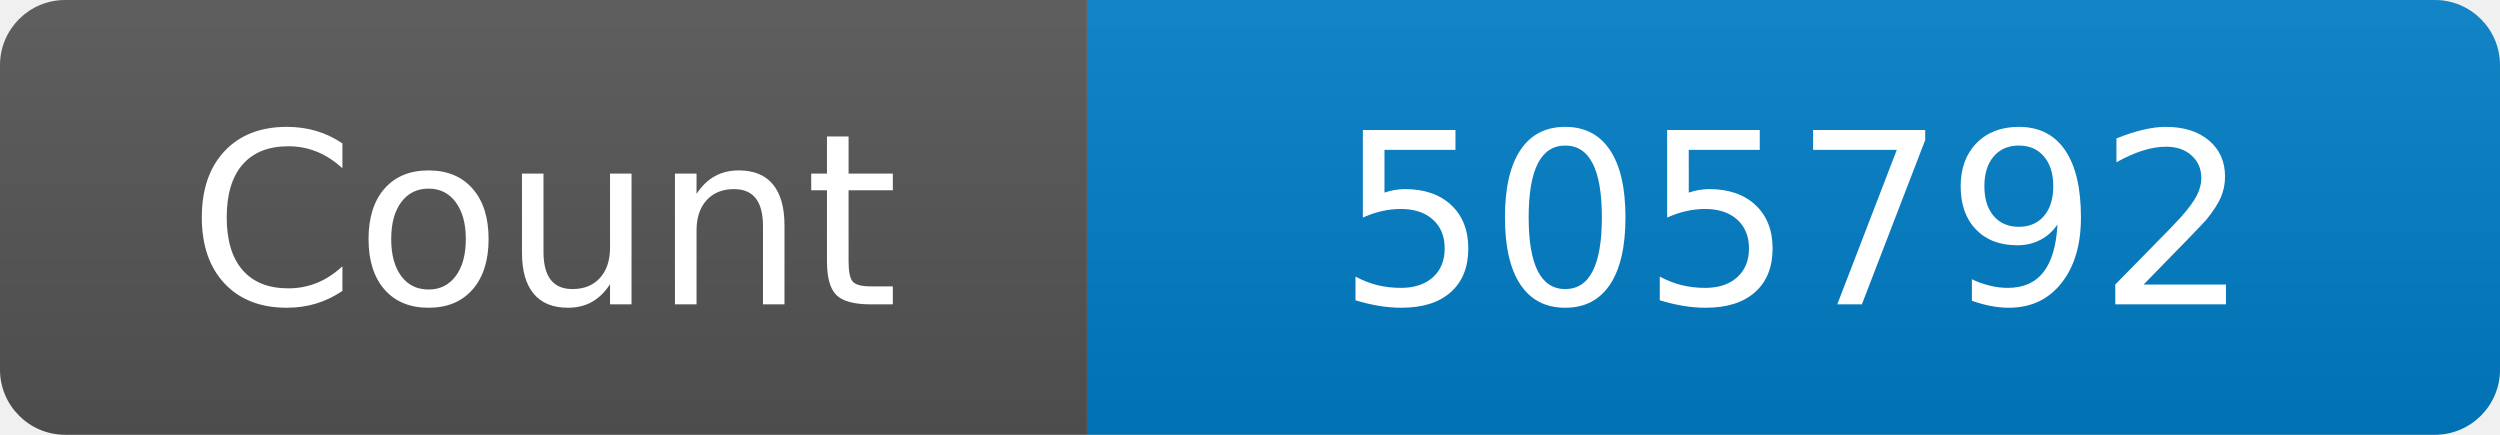
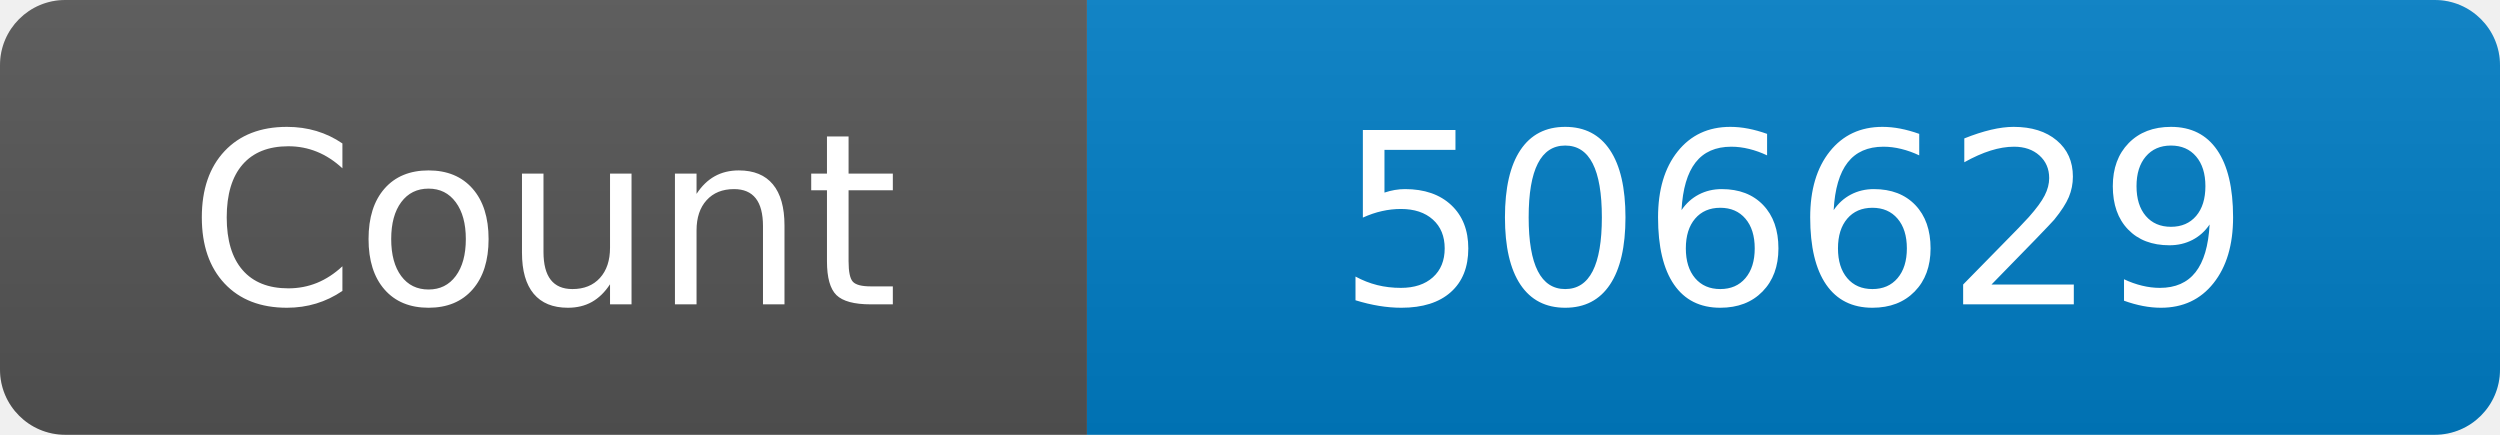
<svg xmlns="http://www.w3.org/2000/svg" width="115" height="20" role="img" aria-label="Maintained?: yes">
  <linearGradient id="s" x2="0" y2="100%">
    <stop offset="0" stop-color="#bbb" stop-opacity=".1" />
    <stop offset="1" stop-opacity=".1" />
  </linearGradient>
  <clipPath id="r">
    <rect width="115" height="20" rx="3" fill="#fff" />
  </clipPath>
  <g clip-path="url(#r)">
    <rect width="50" height="20" fill="#555" />
    <rect x="50" width="160" height="20" fill="#007ec6" />
    <rect width="115" height="20" fill="url(#s)" />
  </g>
  <g fill="#fff" text-anchor="middle" font-family="Verdana,Geneva,DejaVu Sans,sans-serif" font-size="110">
    <text x="250" y="140" transform="scale(.1)" fill="#fff">Count</text>
-     <text x="825" y="140" transform="scale(.1)" fill="#fff">505792</text>
+     <text x="825" y="140" transform="scale(.1)" fill="#fff">506629</text>
  </g>
</svg>
